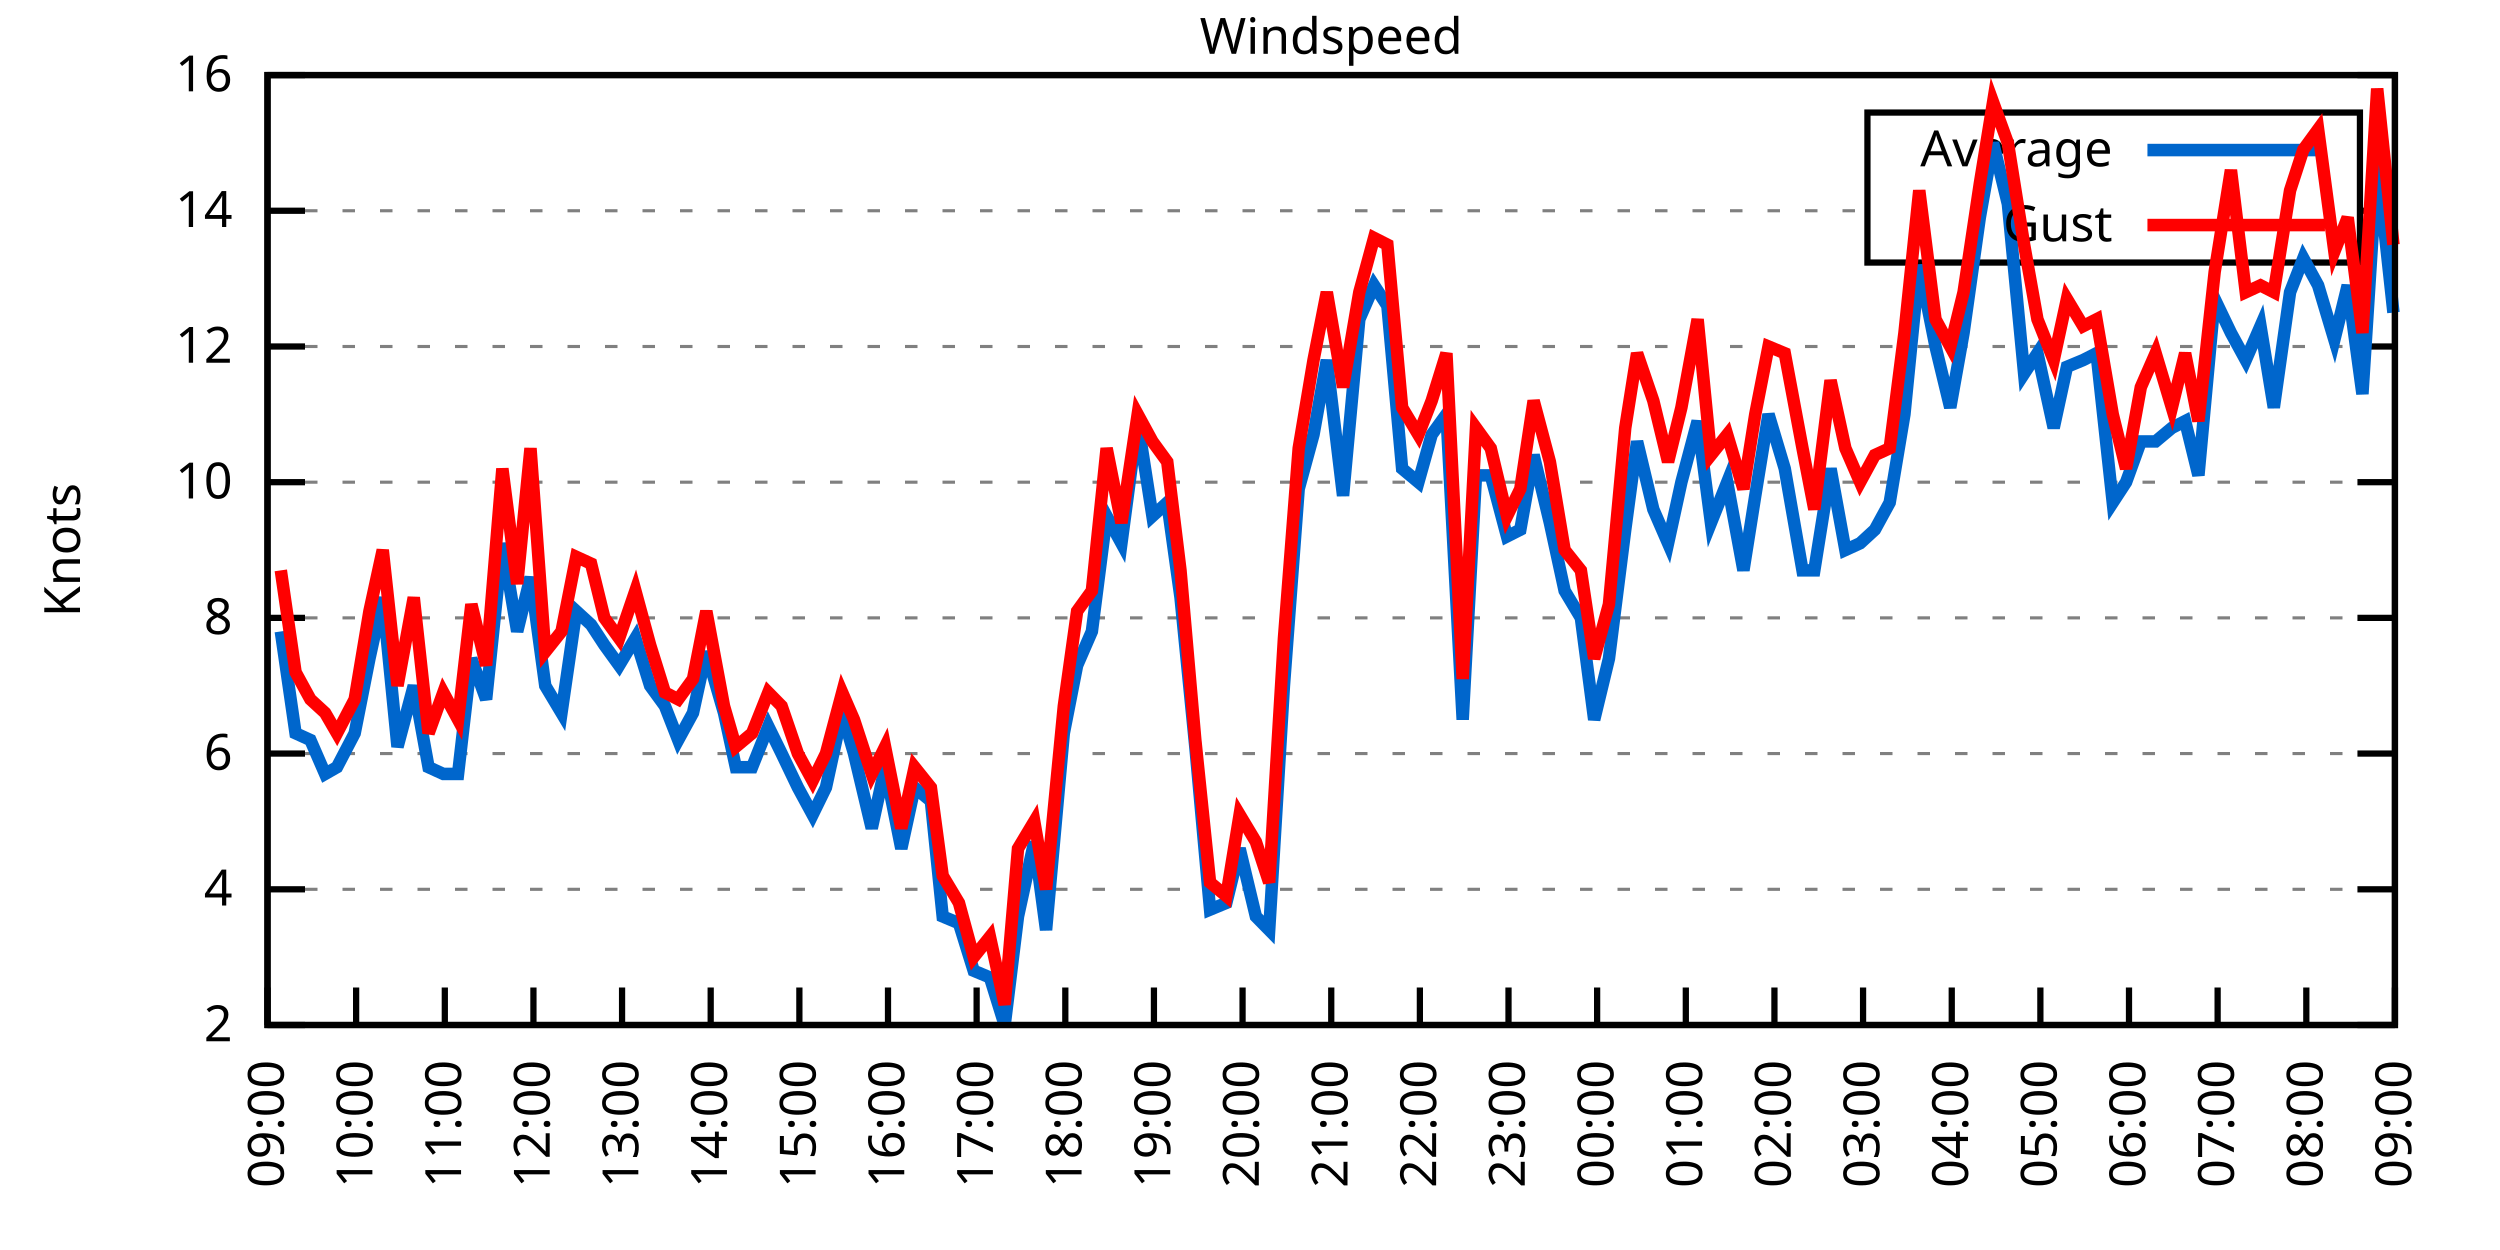
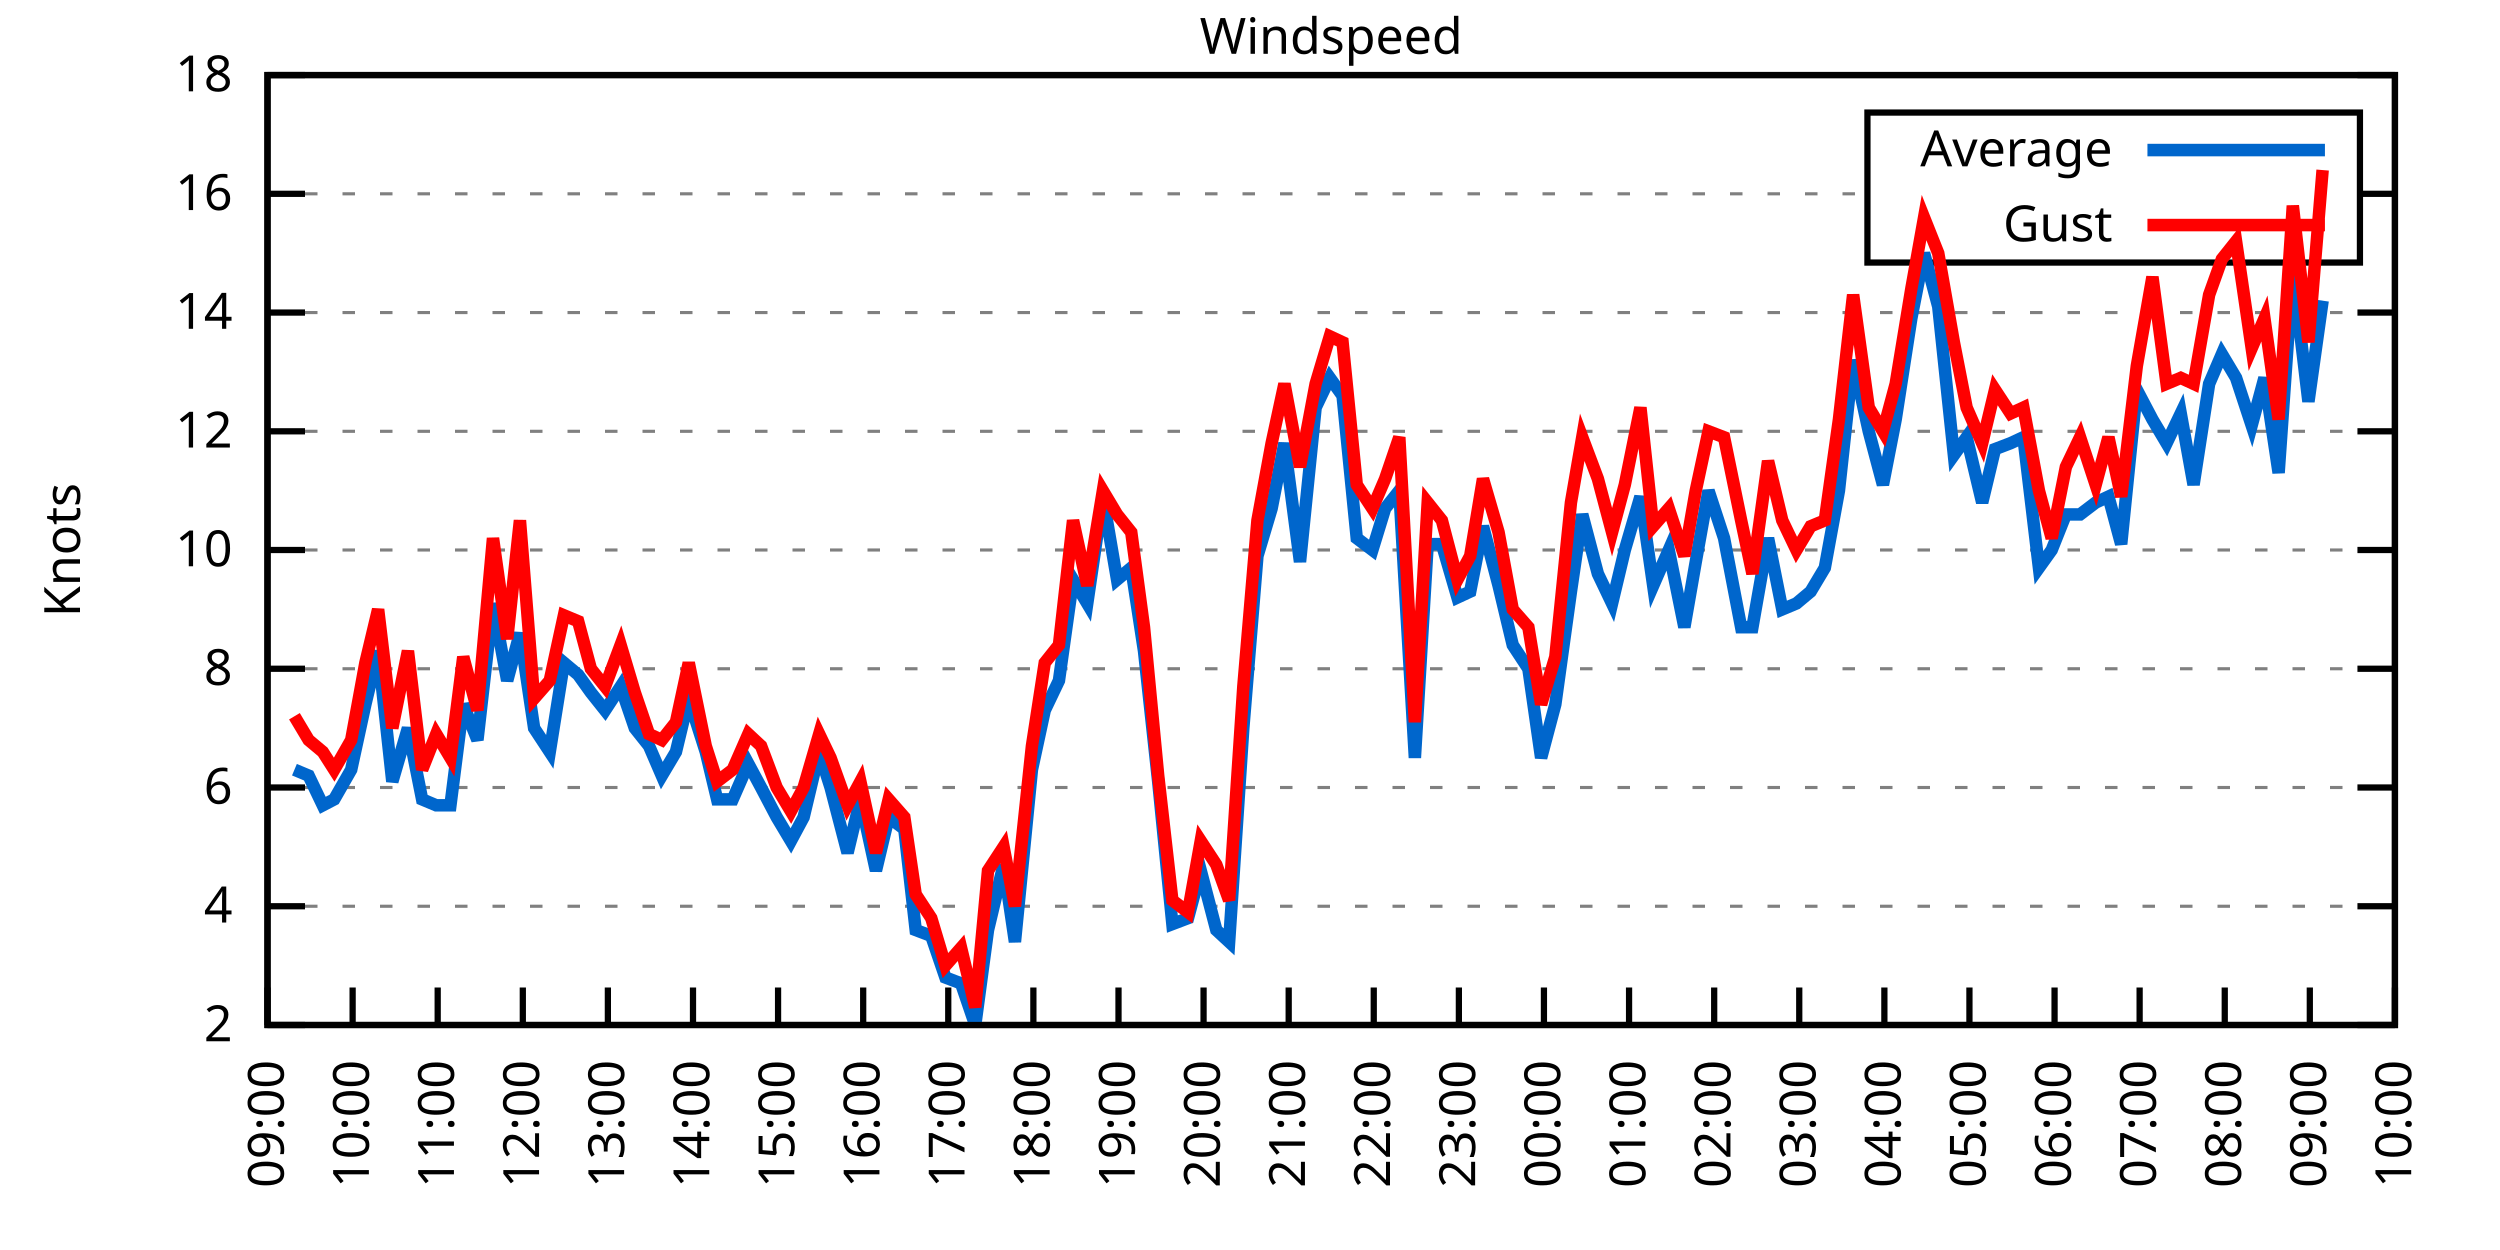
<svg xmlns="http://www.w3.org/2000/svg" xmlns:xlink="http://www.w3.org/1999/xlink" width="400" height="200" viewBox="0 0 400 200">
  <g id="gnuplot_canvas">
    <rect x="0" y="0" width="400" height="200" fill="none" />
    <defs>
      <circle id="gpDot" r="0.5" stroke-width="0.5" stroke="currentColor" />
      <path id="gpPt0" stroke-width="0.333" stroke="currentColor" d="M-1,0 h2 M0,-1 v2" />
      <path id="gpPt1" stroke-width="0.333" stroke="currentColor" d="M-1,-1 L1,1 M1,-1 L-1,1" />
      <path id="gpPt2" stroke-width="0.333" stroke="currentColor" d="M-1,0 L1,0 M0,-1 L0,1 M-1,-1 L1,1 M-1,1 L1,-1" />
      <rect id="gpPt3" stroke-width="0.333" stroke="currentColor" x="-1" y="-1" width="2" height="2" />
      <rect id="gpPt4" stroke-width="0.333" stroke="currentColor" fill="currentColor" x="-1" y="-1" width="2" height="2" />
      <circle id="gpPt5" stroke-width="0.333" stroke="currentColor" cx="0" cy="0" r="1" />
      <use xlink:href="#gpPt5" id="gpPt6" fill="currentColor" stroke="none" />
      <path id="gpPt7" stroke-width="0.333" stroke="currentColor" d="M0,-1.33 L-1.33,0.67 L1.33,0.67 z" />
      <use xlink:href="#gpPt7" id="gpPt8" fill="currentColor" stroke="none" />
      <use xlink:href="#gpPt7" id="gpPt9" stroke="currentColor" transform="rotate(180)" />
      <use xlink:href="#gpPt9" id="gpPt10" fill="currentColor" stroke="none" />
      <use xlink:href="#gpPt3" id="gpPt11" stroke="currentColor" transform="rotate(45)" />
      <use xlink:href="#gpPt11" id="gpPt12" fill="currentColor" stroke="none" />
      <path id="gpPt13" stroke-width="0.333" stroke="currentColor" d="M0,1.330 L1.265,0.411 L0.782,-1.067 L-0.782,-1.076 L-1.265,0.411 z" />
      <use xlink:href="#gpPt13" id="gpPt14" fill="currentColor" stroke="none" />
      <filter id="textbox" filterUnits="objectBoundingBox" x="0" y="0" height="1" width="1">
        <feFlood flood-color="white" flood-opacity="1" result="bgnd" />
        <feComposite in="SourceGraphic" in2="bgnd" operator="atop" />
      </filter>
      <filter id="greybox" filterUnits="objectBoundingBox" x="0" y="0" height="1" width="1">
        <feFlood flood-color="lightgrey" flood-opacity="1" result="grey" />
        <feComposite in="SourceGraphic" in2="grey" operator="atop" />
      </filter>
    </defs>
    <g fill="none" color="white" stroke="currentColor" stroke-width="1.00" stroke-linecap="butt" stroke-linejoin="miter">
</g>
    <g fill="none" color="black" stroke="currentColor" stroke-width="1.00" stroke-linecap="butt" stroke-linejoin="miter">
      <g stroke="none" shape-rendering="crispEdges">
        <polygon fill="rgb(255, 255, 255)" points="42.80,164.00 383.18,164.00 383.18,12.02 42.80,12.02 " />
      </g>
    </g>
    <g fill="none" color="black" stroke="currentColor" stroke-width="1.00" stroke-linecap="butt" stroke-linejoin="miter">
</g>
    <g fill="none" color="black" stroke="black" stroke-width="0.50" stroke-linecap="butt" stroke-linejoin="miter">
</g>
    <g fill="none" color="gray" stroke="currentColor" stroke-width="0.50" stroke-linecap="butt" stroke-linejoin="miter">
      <path stroke="gray" stroke-dasharray="2,4" class="gridline" d="M42.80,164.00 L383.19,164.00  " />
    </g>
    <g fill="none" color="gray" stroke="gray" stroke-width="1.00" stroke-linecap="butt" stroke-linejoin="miter">
</g>
    <g fill="none" color="black" stroke="currentColor" stroke-width="1.00" stroke-linecap="butt" stroke-linejoin="miter">
      <path stroke="black" d="M42.80,164.00 L48.80,164.00 M383.19,164.00 L377.19,164.00  " />
      <g transform="translate(37.20,166.60)" stroke="none" fill="black" font-family="Sans" font-size="8.00" text-anchor="end">
        <text>
          <tspan font-family="Sans"> 2</tspan>
        </text>
      </g>
    </g>
    <g fill="none" color="black" stroke="currentColor" stroke-width="1.00" stroke-linecap="butt" stroke-linejoin="miter">
</g>
    <g fill="none" color="black" stroke="black" stroke-width="0.50" stroke-linecap="butt" stroke-linejoin="miter">
</g>
    <g fill="none" color="gray" stroke="currentColor" stroke-width="0.50" stroke-linecap="butt" stroke-linejoin="miter">
-       <path stroke="gray" stroke-dasharray="2,4" class="gridline" d="M42.80,142.29 L383.19,142.29  " />
-     </g>
-     <g fill="none" color="gray" stroke="gray" stroke-width="1.00" stroke-linecap="butt" stroke-linejoin="miter">
- </g>
-     <g fill="none" color="black" stroke="currentColor" stroke-width="1.00" stroke-linecap="butt" stroke-linejoin="miter">
-       <path stroke="black" d="M42.80,142.29 L48.80,142.29 M383.19,142.29 L377.19,142.29  " />
-       <g transform="translate(37.20,144.89)" stroke="none" fill="black" font-family="Sans" font-size="8.00" text-anchor="end">
+       <path stroke="gray" stroke-dasharray="2,4" class="gridline" d="M42.80,145.00 L383.19,145.00  " />
+     </g>
+     <g fill="none" color="gray" stroke="gray" stroke-width="1.00" stroke-linecap="butt" stroke-linejoin="miter">
+ </g>
+     <g fill="none" color="black" stroke="currentColor" stroke-width="1.00" stroke-linecap="butt" stroke-linejoin="miter">
+       <path stroke="black" d="M42.80,145.00 L48.80,145.00 M383.19,145.00 L377.19,145.00  " />
+       <g transform="translate(37.20,147.60)" stroke="none" fill="black" font-family="Sans" font-size="8.00" text-anchor="end">
        <text>
          <tspan font-family="Sans"> 4</tspan>
        </text>
      </g>
    </g>
    <g fill="none" color="black" stroke="currentColor" stroke-width="1.00" stroke-linecap="butt" stroke-linejoin="miter">
</g>
    <g fill="none" color="black" stroke="black" stroke-width="0.50" stroke-linecap="butt" stroke-linejoin="miter">
</g>
    <g fill="none" color="gray" stroke="currentColor" stroke-width="0.50" stroke-linecap="butt" stroke-linejoin="miter">
-       <path stroke="gray" stroke-dasharray="2,4" class="gridline" d="M42.80,120.57 L383.19,120.57  " />
-     </g>
-     <g fill="none" color="gray" stroke="gray" stroke-width="1.00" stroke-linecap="butt" stroke-linejoin="miter">
- </g>
-     <g fill="none" color="black" stroke="currentColor" stroke-width="1.00" stroke-linecap="butt" stroke-linejoin="miter">
-       <path stroke="black" d="M42.80,120.57 L48.80,120.57 M383.19,120.57 L377.19,120.57  " />
-       <g transform="translate(37.20,123.17)" stroke="none" fill="black" font-family="Sans" font-size="8.00" text-anchor="end">
+       <path stroke="gray" stroke-dasharray="2,4" class="gridline" d="M42.80,126.00 L383.19,126.00  " />
+     </g>
+     <g fill="none" color="gray" stroke="gray" stroke-width="1.00" stroke-linecap="butt" stroke-linejoin="miter">
+ </g>
+     <g fill="none" color="black" stroke="currentColor" stroke-width="1.00" stroke-linecap="butt" stroke-linejoin="miter">
+       <path stroke="black" d="M42.80,126.00 L48.80,126.00 M383.19,126.00 L377.19,126.00  " />
+       <g transform="translate(37.20,128.60)" stroke="none" fill="black" font-family="Sans" font-size="8.00" text-anchor="end">
        <text>
          <tspan font-family="Sans"> 6</tspan>
        </text>
      </g>
    </g>
    <g fill="none" color="black" stroke="currentColor" stroke-width="1.00" stroke-linecap="butt" stroke-linejoin="miter">
</g>
    <g fill="none" color="black" stroke="black" stroke-width="0.50" stroke-linecap="butt" stroke-linejoin="miter">
</g>
    <g fill="none" color="gray" stroke="currentColor" stroke-width="0.50" stroke-linecap="butt" stroke-linejoin="miter">
-       <path stroke="gray" stroke-dasharray="2,4" class="gridline" d="M42.80,98.86 L383.19,98.86  " />
-     </g>
-     <g fill="none" color="gray" stroke="gray" stroke-width="1.00" stroke-linecap="butt" stroke-linejoin="miter">
- </g>
-     <g fill="none" color="black" stroke="currentColor" stroke-width="1.00" stroke-linecap="butt" stroke-linejoin="miter">
-       <path stroke="black" d="M42.80,98.86 L48.80,98.86 M383.19,98.86 L377.19,98.86  " />
-       <g transform="translate(37.20,101.46)" stroke="none" fill="black" font-family="Sans" font-size="8.00" text-anchor="end">
+       <path stroke="gray" stroke-dasharray="2,4" class="gridline" d="M42.80,107.00 L383.19,107.00  " />
+     </g>
+     <g fill="none" color="gray" stroke="gray" stroke-width="1.00" stroke-linecap="butt" stroke-linejoin="miter">
+ </g>
+     <g fill="none" color="black" stroke="currentColor" stroke-width="1.00" stroke-linecap="butt" stroke-linejoin="miter">
+       <path stroke="black" d="M42.80,107.00 L48.80,107.00 M383.19,107.00 L377.19,107.00  " />
+       <g transform="translate(37.20,109.60)" stroke="none" fill="black" font-family="Sans" font-size="8.00" text-anchor="end">
        <text>
          <tspan font-family="Sans"> 8</tspan>
        </text>
      </g>
    </g>
    <g fill="none" color="black" stroke="currentColor" stroke-width="1.00" stroke-linecap="butt" stroke-linejoin="miter">
</g>
    <g fill="none" color="black" stroke="black" stroke-width="0.50" stroke-linecap="butt" stroke-linejoin="miter">
</g>
    <g fill="none" color="gray" stroke="currentColor" stroke-width="0.50" stroke-linecap="butt" stroke-linejoin="miter">
-       <path stroke="gray" stroke-dasharray="2,4" class="gridline" d="M42.80,77.15 L383.19,77.15  " />
-     </g>
-     <g fill="none" color="gray" stroke="gray" stroke-width="1.00" stroke-linecap="butt" stroke-linejoin="miter">
- </g>
-     <g fill="none" color="black" stroke="currentColor" stroke-width="1.00" stroke-linecap="butt" stroke-linejoin="miter">
-       <path stroke="black" d="M42.80,77.15 L48.80,77.15 M383.19,77.15 L377.19,77.15  " />
-       <g transform="translate(37.20,79.75)" stroke="none" fill="black" font-family="Sans" font-size="8.00" text-anchor="end">
+       <path stroke="gray" stroke-dasharray="2,4" class="gridline" d="M42.80,88.00 L383.19,88.00  " />
+     </g>
+     <g fill="none" color="gray" stroke="gray" stroke-width="1.00" stroke-linecap="butt" stroke-linejoin="miter">
+ </g>
+     <g fill="none" color="black" stroke="currentColor" stroke-width="1.00" stroke-linecap="butt" stroke-linejoin="miter">
+       <path stroke="black" d="M42.80,88.00 L48.80,88.00 M383.19,88.00 L377.19,88.00  " />
+       <g transform="translate(37.20,90.60)" stroke="none" fill="black" font-family="Sans" font-size="8.00" text-anchor="end">
        <text>
          <tspan font-family="Sans"> 10</tspan>
        </text>
      </g>
    </g>
    <g fill="none" color="black" stroke="currentColor" stroke-width="1.00" stroke-linecap="butt" stroke-linejoin="miter">
</g>
    <g fill="none" color="black" stroke="black" stroke-width="0.50" stroke-linecap="butt" stroke-linejoin="miter">
</g>
    <g fill="none" color="gray" stroke="currentColor" stroke-width="0.50" stroke-linecap="butt" stroke-linejoin="miter">
-       <path stroke="gray" stroke-dasharray="2,4" class="gridline" d="M42.80,55.44 L383.19,55.44  " />
-     </g>
-     <g fill="none" color="gray" stroke="gray" stroke-width="1.00" stroke-linecap="butt" stroke-linejoin="miter">
- </g>
-     <g fill="none" color="black" stroke="currentColor" stroke-width="1.00" stroke-linecap="butt" stroke-linejoin="miter">
-       <path stroke="black" d="M42.80,55.44 L48.80,55.44 M383.19,55.44 L377.19,55.44  " />
-       <g transform="translate(37.20,58.04)" stroke="none" fill="black" font-family="Sans" font-size="8.00" text-anchor="end">
+       <path stroke="gray" stroke-dasharray="2,4" class="gridline" d="M42.80,69.01 L383.19,69.01  " />
+     </g>
+     <g fill="none" color="gray" stroke="gray" stroke-width="1.00" stroke-linecap="butt" stroke-linejoin="miter">
+ </g>
+     <g fill="none" color="black" stroke="currentColor" stroke-width="1.00" stroke-linecap="butt" stroke-linejoin="miter">
+       <path stroke="black" d="M42.80,69.01 L48.80,69.01 M383.19,69.01 L377.19,69.01  " />
+       <g transform="translate(37.20,71.61)" stroke="none" fill="black" font-family="Sans" font-size="8.00" text-anchor="end">
        <text>
          <tspan font-family="Sans"> 12</tspan>
        </text>
      </g>
    </g>
    <g fill="none" color="black" stroke="currentColor" stroke-width="1.00" stroke-linecap="butt" stroke-linejoin="miter">
</g>
    <g fill="none" color="black" stroke="black" stroke-width="0.50" stroke-linecap="butt" stroke-linejoin="miter">
</g>
    <g fill="none" color="gray" stroke="currentColor" stroke-width="0.50" stroke-linecap="butt" stroke-linejoin="miter">
-       <path stroke="gray" stroke-dasharray="2,4" class="gridline" d="M42.80,33.72 L298.79,33.72 M377.59,33.72 L383.19,33.72  " />
-     </g>
-     <g fill="none" color="gray" stroke="gray" stroke-width="1.00" stroke-linecap="butt" stroke-linejoin="miter">
- </g>
-     <g fill="none" color="black" stroke="currentColor" stroke-width="1.00" stroke-linecap="butt" stroke-linejoin="miter">
-       <path stroke="black" d="M42.80,33.72 L48.80,33.72 M383.19,33.72 L377.19,33.72  " />
-       <g transform="translate(37.20,36.32)" stroke="none" fill="black" font-family="Sans" font-size="8.00" text-anchor="end">
+       <path stroke="gray" stroke-dasharray="2,4" class="gridline" d="M42.80,50.01 L383.19,50.01  " />
+     </g>
+     <g fill="none" color="gray" stroke="gray" stroke-width="1.00" stroke-linecap="butt" stroke-linejoin="miter">
+ </g>
+     <g fill="none" color="black" stroke="currentColor" stroke-width="1.00" stroke-linecap="butt" stroke-linejoin="miter">
+       <path stroke="black" d="M42.80,50.01 L48.80,50.01 M383.19,50.01 L377.19,50.01  " />
+       <g transform="translate(37.20,52.61)" stroke="none" fill="black" font-family="Sans" font-size="8.00" text-anchor="end">
        <text>
          <tspan font-family="Sans"> 14</tspan>
+         </text>
+       </g>
+     </g>
+     <g fill="none" color="black" stroke="currentColor" stroke-width="1.00" stroke-linecap="butt" stroke-linejoin="miter">
+ </g>
+     <g fill="none" color="black" stroke="black" stroke-width="0.50" stroke-linecap="butt" stroke-linejoin="miter">
+ </g>
+     <g fill="none" color="gray" stroke="currentColor" stroke-width="0.50" stroke-linecap="butt" stroke-linejoin="miter">
+       <path stroke="gray" stroke-dasharray="2,4" class="gridline" d="M42.80,31.01 L298.79,31.01 M377.59,31.01 L383.19,31.01  " />
+     </g>
+     <g fill="none" color="gray" stroke="gray" stroke-width="1.00" stroke-linecap="butt" stroke-linejoin="miter">
+ </g>
+     <g fill="none" color="black" stroke="currentColor" stroke-width="1.00" stroke-linecap="butt" stroke-linejoin="miter">
+       <path stroke="black" d="M42.80,31.01 L48.80,31.01 M383.19,31.01 L377.19,31.01  " />
+       <g transform="translate(37.20,33.61)" stroke="none" fill="black" font-family="Sans" font-size="8.00" text-anchor="end">
+         <text>
+           <tspan font-family="Sans"> 16</tspan>
        </text>
      </g>
    </g>
    <g fill="none" color="black" stroke="currentColor" stroke-width="1.00" stroke-linecap="butt" stroke-linejoin="miter">
</g>
    <g fill="none" color="black" stroke="black" stroke-width="0.50" stroke-linecap="butt" stroke-linejoin="miter">
</g>
    <g fill="none" color="gray" stroke="currentColor" stroke-width="0.50" stroke-linecap="butt" stroke-linejoin="miter">
      <path stroke="gray" stroke-dasharray="2,4" class="gridline" d="M42.80,12.01 L383.19,12.01  " />
    </g>
    <g fill="none" color="gray" stroke="gray" stroke-width="1.00" stroke-linecap="butt" stroke-linejoin="miter">
</g>
    <g fill="none" color="black" stroke="currentColor" stroke-width="1.00" stroke-linecap="butt" stroke-linejoin="miter">
      <path stroke="black" d="M42.80,12.01 L48.80,12.01 M383.19,12.01 L377.19,12.01  " />
      <g transform="translate(37.20,14.61)" stroke="none" fill="black" font-family="Sans" font-size="8.00" text-anchor="end">
        <text>
-           <tspan font-family="Sans"> 16</tspan>
+           <tspan font-family="Sans"> 18</tspan>
        </text>
      </g>
    </g>
    <g fill="none" color="black" stroke="currentColor" stroke-width="1.00" stroke-linecap="butt" stroke-linejoin="miter">
      <path stroke="black" d="M42.80,164.00 L42.80,158.00  " />
      <g transform="translate(45.40,169.60) rotate(270.00)" stroke="none" fill="black" font-family="Sans" font-size="8.00" text-anchor="end">
        <text>
          <tspan font-family="Sans">09:00</tspan>
        </text>
      </g>
    </g>
    <g fill="none" color="black" stroke="currentColor" stroke-width="1.00" stroke-linecap="butt" stroke-linejoin="miter">
-       <path stroke="black" d="M56.98,164.00 L56.98,158.00  " />
-       <g transform="translate(59.58,169.60) rotate(270.00)" stroke="none" fill="black" font-family="Sans" font-size="8.00" text-anchor="end">
+       <path stroke="black" d="M56.42,164.00 L56.42,158.00  " />
+       <g transform="translate(59.02,169.60) rotate(270.00)" stroke="none" fill="black" font-family="Sans" font-size="8.00" text-anchor="end">
        <text>
          <tspan font-family="Sans">10:00</tspan>
        </text>
      </g>
    </g>
    <g fill="none" color="black" stroke="currentColor" stroke-width="1.00" stroke-linecap="butt" stroke-linejoin="miter">
-       <path stroke="black" d="M71.17,164.00 L71.17,158.00  " />
-       <g transform="translate(73.77,169.60) rotate(270.00)" stroke="none" fill="black" font-family="Sans" font-size="8.00" text-anchor="end">
+       <path stroke="black" d="M70.03,164.00 L70.03,158.00  " />
+       <g transform="translate(72.63,169.60) rotate(270.00)" stroke="none" fill="black" font-family="Sans" font-size="8.00" text-anchor="end">
        <text>
          <tspan font-family="Sans">11:00</tspan>
        </text>
      </g>
    </g>
    <g fill="none" color="black" stroke="currentColor" stroke-width="1.00" stroke-linecap="butt" stroke-linejoin="miter">
-       <path stroke="black" d="M85.35,164.00 L85.35,158.00  " />
-       <g transform="translate(87.95,169.60) rotate(270.00)" stroke="none" fill="black" font-family="Sans" font-size="8.00" text-anchor="end">
+       <path stroke="black" d="M83.65,164.00 L83.65,158.00  " />
+       <g transform="translate(86.25,169.60) rotate(270.00)" stroke="none" fill="black" font-family="Sans" font-size="8.00" text-anchor="end">
        <text>
          <tspan font-family="Sans">12:00</tspan>
        </text>
      </g>
    </g>
    <g fill="none" color="black" stroke="currentColor" stroke-width="1.00" stroke-linecap="butt" stroke-linejoin="miter">
-       <path stroke="black" d="M99.53,164.00 L99.53,158.00  " />
-       <g transform="translate(102.13,169.60) rotate(270.00)" stroke="none" fill="black" font-family="Sans" font-size="8.00" text-anchor="end">
+       <path stroke="black" d="M97.26,164.00 L97.26,158.00  " />
+       <g transform="translate(99.86,169.60) rotate(270.00)" stroke="none" fill="black" font-family="Sans" font-size="8.00" text-anchor="end">
        <text>
          <tspan font-family="Sans">13:00</tspan>
        </text>
      </g>
    </g>
    <g fill="none" color="black" stroke="currentColor" stroke-width="1.00" stroke-linecap="butt" stroke-linejoin="miter">
-       <path stroke="black" d="M113.71,164.00 L113.71,158.00  " />
-       <g transform="translate(116.31,169.60) rotate(270.00)" stroke="none" fill="black" font-family="Sans" font-size="8.00" text-anchor="end">
+       <path stroke="black" d="M110.88,164.00 L110.88,158.00  " />
+       <g transform="translate(113.48,169.60) rotate(270.00)" stroke="none" fill="black" font-family="Sans" font-size="8.00" text-anchor="end">
        <text>
          <tspan font-family="Sans">14:00</tspan>
        </text>
      </g>
    </g>
    <g fill="none" color="black" stroke="currentColor" stroke-width="1.00" stroke-linecap="butt" stroke-linejoin="miter">
-       <path stroke="black" d="M127.90,164.00 L127.90,158.00  " />
-       <g transform="translate(130.50,169.60) rotate(270.00)" stroke="none" fill="black" font-family="Sans" font-size="8.00" text-anchor="end">
+       <path stroke="black" d="M124.49,164.00 L124.49,158.00  " />
+       <g transform="translate(127.09,169.60) rotate(270.00)" stroke="none" fill="black" font-family="Sans" font-size="8.00" text-anchor="end">
        <text>
          <tspan font-family="Sans">15:00</tspan>
        </text>
      </g>
    </g>
    <g fill="none" color="black" stroke="currentColor" stroke-width="1.00" stroke-linecap="butt" stroke-linejoin="miter">
-       <path stroke="black" d="M142.08,164.00 L142.08,158.00  " />
-       <g transform="translate(144.68,169.60) rotate(270.00)" stroke="none" fill="black" font-family="Sans" font-size="8.00" text-anchor="end">
+       <path stroke="black" d="M138.11,164.00 L138.11,158.00  " />
+       <g transform="translate(140.71,169.60) rotate(270.00)" stroke="none" fill="black" font-family="Sans" font-size="8.00" text-anchor="end">
        <text>
          <tspan font-family="Sans">16:00</tspan>
        </text>
      </g>
    </g>
    <g fill="none" color="black" stroke="currentColor" stroke-width="1.00" stroke-linecap="butt" stroke-linejoin="miter">
-       <path stroke="black" d="M156.26,164.00 L156.26,158.00  " />
-       <g transform="translate(158.86,169.60) rotate(270.00)" stroke="none" fill="black" font-family="Sans" font-size="8.00" text-anchor="end">
+       <path stroke="black" d="M151.72,164.00 L151.72,158.00  " />
+       <g transform="translate(154.32,169.60) rotate(270.00)" stroke="none" fill="black" font-family="Sans" font-size="8.00" text-anchor="end">
        <text>
          <tspan font-family="Sans">17:00</tspan>
        </text>
      </g>
    </g>
    <g fill="none" color="black" stroke="currentColor" stroke-width="1.00" stroke-linecap="butt" stroke-linejoin="miter">
-       <path stroke="black" d="M170.45,164.00 L170.45,158.00  " />
-       <g transform="translate(173.05,169.60) rotate(270.00)" stroke="none" fill="black" font-family="Sans" font-size="8.00" text-anchor="end">
+       <path stroke="black" d="M165.34,164.00 L165.34,158.00  " />
+       <g transform="translate(167.94,169.60) rotate(270.00)" stroke="none" fill="black" font-family="Sans" font-size="8.00" text-anchor="end">
        <text>
          <tspan font-family="Sans">18:00</tspan>
        </text>
      </g>
    </g>
    <g fill="none" color="black" stroke="currentColor" stroke-width="1.00" stroke-linecap="butt" stroke-linejoin="miter">
-       <path stroke="black" d="M184.63,164.00 L184.63,158.00  " />
-       <g transform="translate(187.23,169.60) rotate(270.00)" stroke="none" fill="black" font-family="Sans" font-size="8.00" text-anchor="end">
+       <path stroke="black" d="M178.96,164.00 L178.96,158.00  " />
+       <g transform="translate(181.56,169.60) rotate(270.00)" stroke="none" fill="black" font-family="Sans" font-size="8.00" text-anchor="end">
        <text>
          <tspan font-family="Sans">19:00</tspan>
        </text>
      </g>
    </g>
    <g fill="none" color="black" stroke="currentColor" stroke-width="1.00" stroke-linecap="butt" stroke-linejoin="miter">
-       <path stroke="black" d="M198.81,164.00 L198.81,158.00  " />
-       <g transform="translate(201.41,169.60) rotate(270.00)" stroke="none" fill="black" font-family="Sans" font-size="8.00" text-anchor="end">
+       <path stroke="black" d="M192.57,164.00 L192.57,158.00  " />
+       <g transform="translate(195.17,169.60) rotate(270.00)" stroke="none" fill="black" font-family="Sans" font-size="8.00" text-anchor="end">
        <text>
          <tspan font-family="Sans">20:00</tspan>
        </text>
      </g>
    </g>
    <g fill="none" color="black" stroke="currentColor" stroke-width="1.00" stroke-linecap="butt" stroke-linejoin="miter">
-       <path stroke="black" d="M213.00,164.00 L213.00,158.00  " />
-       <g transform="translate(215.60,169.60) rotate(270.00)" stroke="none" fill="black" font-family="Sans" font-size="8.00" text-anchor="end">
+       <path stroke="black" d="M206.19,164.00 L206.19,158.00  " />
+       <g transform="translate(208.79,169.60) rotate(270.00)" stroke="none" fill="black" font-family="Sans" font-size="8.00" text-anchor="end">
        <text>
          <tspan font-family="Sans">21:00</tspan>
        </text>
      </g>
    </g>
    <g fill="none" color="black" stroke="currentColor" stroke-width="1.00" stroke-linecap="butt" stroke-linejoin="miter">
-       <path stroke="black" d="M227.18,164.00 L227.18,158.00  " />
-       <g transform="translate(229.78,169.60) rotate(270.00)" stroke="none" fill="black" font-family="Sans" font-size="8.00" text-anchor="end">
+       <path stroke="black" d="M219.80,164.00 L219.80,158.00  " />
+       <g transform="translate(222.40,169.60) rotate(270.00)" stroke="none" fill="black" font-family="Sans" font-size="8.00" text-anchor="end">
        <text>
          <tspan font-family="Sans">22:00</tspan>
        </text>
      </g>
    </g>
    <g fill="none" color="black" stroke="currentColor" stroke-width="1.00" stroke-linecap="butt" stroke-linejoin="miter">
-       <path stroke="black" d="M241.36,164.00 L241.36,158.00  " />
-       <g transform="translate(243.96,169.60) rotate(270.00)" stroke="none" fill="black" font-family="Sans" font-size="8.00" text-anchor="end">
+       <path stroke="black" d="M233.42,164.00 L233.42,158.00  " />
+       <g transform="translate(236.02,169.60) rotate(270.00)" stroke="none" fill="black" font-family="Sans" font-size="8.00" text-anchor="end">
        <text>
          <tspan font-family="Sans">23:00</tspan>
        </text>
      </g>
    </g>
    <g fill="none" color="black" stroke="currentColor" stroke-width="1.00" stroke-linecap="butt" stroke-linejoin="miter">
-       <path stroke="black" d="M255.54,164.00 L255.54,158.00  " />
-       <g transform="translate(258.14,169.60) rotate(270.00)" stroke="none" fill="black" font-family="Sans" font-size="8.00" text-anchor="end">
+       <path stroke="black" d="M247.03,164.00 L247.03,158.00  " />
+       <g transform="translate(249.63,169.60) rotate(270.00)" stroke="none" fill="black" font-family="Sans" font-size="8.00" text-anchor="end">
        <text>
          <tspan font-family="Sans">00:00</tspan>
        </text>
      </g>
    </g>
    <g fill="none" color="black" stroke="currentColor" stroke-width="1.00" stroke-linecap="butt" stroke-linejoin="miter">
-       <path stroke="black" d="M269.73,164.00 L269.73,158.00  " />
-       <g transform="translate(272.33,169.60) rotate(270.00)" stroke="none" fill="black" font-family="Sans" font-size="8.00" text-anchor="end">
+       <path stroke="black" d="M260.65,164.00 L260.65,158.00  " />
+       <g transform="translate(263.25,169.60) rotate(270.00)" stroke="none" fill="black" font-family="Sans" font-size="8.00" text-anchor="end">
        <text>
          <tspan font-family="Sans">01:00</tspan>
        </text>
      </g>
    </g>
    <g fill="none" color="black" stroke="currentColor" stroke-width="1.00" stroke-linecap="butt" stroke-linejoin="miter">
-       <path stroke="black" d="M283.91,164.00 L283.91,158.00  " />
-       <g transform="translate(286.51,169.60) rotate(270.00)" stroke="none" fill="black" font-family="Sans" font-size="8.00" text-anchor="end">
+       <path stroke="black" d="M274.27,164.00 L274.27,158.00  " />
+       <g transform="translate(276.87,169.60) rotate(270.00)" stroke="none" fill="black" font-family="Sans" font-size="8.00" text-anchor="end">
        <text>
          <tspan font-family="Sans">02:00</tspan>
        </text>
      </g>
    </g>
    <g fill="none" color="black" stroke="currentColor" stroke-width="1.00" stroke-linecap="butt" stroke-linejoin="miter">
-       <path stroke="black" d="M298.09,164.00 L298.09,158.00  " />
-       <g transform="translate(300.69,169.60) rotate(270.00)" stroke="none" fill="black" font-family="Sans" font-size="8.00" text-anchor="end">
+       <path stroke="black" d="M287.88,164.00 L287.88,158.00  " />
+       <g transform="translate(290.48,169.60) rotate(270.00)" stroke="none" fill="black" font-family="Sans" font-size="8.00" text-anchor="end">
        <text>
          <tspan font-family="Sans">03:00</tspan>
        </text>
      </g>
    </g>
    <g fill="none" color="black" stroke="currentColor" stroke-width="1.00" stroke-linecap="butt" stroke-linejoin="miter">
-       <path stroke="black" d="M312.28,164.00 L312.28,158.00  " />
-       <g transform="translate(314.88,169.60) rotate(270.00)" stroke="none" fill="black" font-family="Sans" font-size="8.00" text-anchor="end">
+       <path stroke="black" d="M301.50,164.00 L301.50,158.00  " />
+       <g transform="translate(304.10,169.60) rotate(270.00)" stroke="none" fill="black" font-family="Sans" font-size="8.00" text-anchor="end">
        <text>
          <tspan font-family="Sans">04:00</tspan>
        </text>
      </g>
    </g>
    <g fill="none" color="black" stroke="currentColor" stroke-width="1.00" stroke-linecap="butt" stroke-linejoin="miter">
-       <path stroke="black" d="M326.46,164.00 L326.46,158.00  " />
-       <g transform="translate(329.06,169.60) rotate(270.00)" stroke="none" fill="black" font-family="Sans" font-size="8.00" text-anchor="end">
+       <path stroke="black" d="M315.11,164.00 L315.11,158.00  " />
+       <g transform="translate(317.71,169.60) rotate(270.00)" stroke="none" fill="black" font-family="Sans" font-size="8.00" text-anchor="end">
        <text>
          <tspan font-family="Sans">05:00</tspan>
        </text>
      </g>
    </g>
    <g fill="none" color="black" stroke="currentColor" stroke-width="1.00" stroke-linecap="butt" stroke-linejoin="miter">
-       <path stroke="black" d="M340.64,164.00 L340.64,158.00  " />
-       <g transform="translate(343.24,169.60) rotate(270.00)" stroke="none" fill="black" font-family="Sans" font-size="8.00" text-anchor="end">
+       <path stroke="black" d="M328.73,164.00 L328.73,158.00  " />
+       <g transform="translate(331.33,169.60) rotate(270.00)" stroke="none" fill="black" font-family="Sans" font-size="8.00" text-anchor="end">
        <text>
          <tspan font-family="Sans">06:00</tspan>
        </text>
      </g>
    </g>
    <g fill="none" color="black" stroke="currentColor" stroke-width="1.00" stroke-linecap="butt" stroke-linejoin="miter">
-       <path stroke="black" d="M354.82,164.00 L354.82,158.00  " />
-       <g transform="translate(357.42,169.60) rotate(270.00)" stroke="none" fill="black" font-family="Sans" font-size="8.00" text-anchor="end">
+       <path stroke="black" d="M342.34,164.00 L342.34,158.00  " />
+       <g transform="translate(344.94,169.60) rotate(270.00)" stroke="none" fill="black" font-family="Sans" font-size="8.00" text-anchor="end">
        <text>
          <tspan font-family="Sans">07:00</tspan>
        </text>
      </g>
    </g>
    <g fill="none" color="black" stroke="currentColor" stroke-width="1.00" stroke-linecap="butt" stroke-linejoin="miter">
-       <path stroke="black" d="M369.01,164.00 L369.01,158.00  " />
-       <g transform="translate(371.61,169.60) rotate(270.00)" stroke="none" fill="black" font-family="Sans" font-size="8.00" text-anchor="end">
+       <path stroke="black" d="M355.96,164.00 L355.96,158.00  " />
+       <g transform="translate(358.56,169.60) rotate(270.00)" stroke="none" fill="black" font-family="Sans" font-size="8.00" text-anchor="end">
        <text>
          <tspan font-family="Sans">08:00</tspan>
+         </text>
+       </g>
+     </g>
+     <g fill="none" color="black" stroke="currentColor" stroke-width="1.00" stroke-linecap="butt" stroke-linejoin="miter">
+       <path stroke="black" d="M369.57,164.00 L369.57,158.00  " />
+       <g transform="translate(372.17,169.60) rotate(270.00)" stroke="none" fill="black" font-family="Sans" font-size="8.00" text-anchor="end">
+         <text>
+           <tspan font-family="Sans">09:00</tspan>
        </text>
      </g>
    </g>
    <g fill="none" color="black" stroke="currentColor" stroke-width="1.00" stroke-linecap="butt" stroke-linejoin="miter">
      <path stroke="black" d="M383.19,164.00 L383.19,158.00  " />
      <g transform="translate(385.79,169.60) rotate(270.00)" stroke="none" fill="black" font-family="Sans" font-size="8.00" text-anchor="end">
        <text>
-           <tspan font-family="Sans">09:00</tspan>
+           <tspan font-family="Sans">10:00</tspan>
        </text>
      </g>
    </g>
    <g fill="none" color="black" stroke="currentColor" stroke-width="1.00" stroke-linecap="butt" stroke-linejoin="miter">
</g>
    <g fill="none" color="black" stroke="currentColor" stroke-width="1.00" stroke-linecap="butt" stroke-linejoin="miter">
      <path stroke="black" d="M42.80,12.01 L42.80,164.00 L383.19,164.00 L383.19,12.01 L42.80,12.01 Z  " />
    </g>
    <g fill="none" color="black" stroke="currentColor" stroke-width="1.00" stroke-linecap="butt" stroke-linejoin="miter">
</g>
    <g fill="none" color="black" stroke="currentColor" stroke-width="1.00" stroke-linecap="butt" stroke-linejoin="miter">
      <path stroke="black" d="M298.79,42.01 L298.79,18.01 L377.59,18.01 L377.59,42.01 L298.79,42.01 Z  " />
    </g>
    <g id="Windspeed_plot_1">
      <g fill="none" color="white" stroke="black" stroke-width="2.00" stroke-linecap="butt" stroke-linejoin="miter">
</g>
      <g fill="none" color="black" stroke="currentColor" stroke-width="2.00" stroke-linecap="butt" stroke-linejoin="miter">
        <g transform="translate(337.99,26.61)" stroke="none" fill="black" font-family="Sans" font-size="8.00" text-anchor="end">
          <text>
            <tspan font-family="Sans">Average</tspan>
          </text>
        </g>
      </g>
      <g fill="none" color="black" stroke="currentColor" stroke-width="2.00" stroke-linecap="butt" stroke-linejoin="miter">
-         <path stroke="rgb(  0, 102, 204)" d="M343.59,24.01 L371.99,24.01 M44.93,101.03 L47.29,117.32 L49.66,118.40 L52.02,123.83 L53.91,122.75 L56.75,117.32   L59.11,105.38 L61.24,95.60 L63.60,119.49 L66.20,109.72 L68.57,122.75 L70.93,123.83 L73.29,123.83 L75.42,105.38   L77.78,111.89 L80.38,86.92 L82.75,101.03 L84.88,92.35 L87.24,109.72 L89.84,114.06 L92.20,97.78 L94.57,99.95   L96.70,103.20 L99.06,106.46 L101.66,102.12 L104.02,109.72 L106.39,112.97 L108.51,118.40 L110.88,114.06 L113.01,104.29   L115.84,114.06 L117.73,122.75 L120.33,122.75 L122.93,116.23 L125.06,120.57 L127.66,126.00 L130.02,130.35 L132.15,126.00   L134.75,114.06 L136.64,120.57 L139.48,132.52 L141.61,122.75 L144.21,135.77 L146.34,126.00 L148.94,128.17 L150.83,146.63   L153.43,147.72 L155.79,155.31 L158.39,156.40 L160.75,164.00 L162.88,146.63 L165.48,134.69 L167.37,148.80 L170.21,117.32   L172.34,106.46 L174.70,101.03 L177.06,82.58 L179.43,86.92 L182.03,67.38 L184.39,82.58 L186.76,80.41 L188.88,95.60   L191.25,119.49 L193.61,145.54 L196.21,144.46 L198.34,135.77 L200.94,146.63 L203.07,148.80 L205.43,109.72 L207.79,78.23   L210.16,69.55 L212.29,57.61 L214.89,79.32 L217.49,51.09 L219.85,45.66 L221.98,48.92 L224.34,74.98 L226.94,77.15   L229.07,69.55 L231.43,66.29 L234.03,115.15 L236.16,76.06 L238.52,76.06 L241.12,85.83 L243.25,84.75 L245.38,72.81   L247.98,83.66 L250.34,94.52 L252.94,98.86 L255.07,115.15 L257.43,105.38 L260.04,84.75 L261.93,70.63 L264.53,81.49   L266.89,86.92 L269.02,77.15 L271.62,67.38 L273.75,83.66 L276.35,77.15 L278.95,91.26 L280.84,79.32 L282.96,66.29   L285.56,74.98 L288.40,91.26 L290.29,91.26 L292.89,74.98 L295.26,88.00 L297.62,86.92 L299.98,84.75 L302.35,80.41   L304.71,66.29 L307.08,42.41 L309.68,55.44 L312.04,65.21 L314.17,53.26 L316.77,34.81 L318.89,22.87 L321.26,32.64   L323.86,59.78 L325.99,56.52 L328.59,68.46 L330.71,58.69 L333.31,57.61 L335.44,56.52 L338.04,80.41 L340.17,77.15   L342.53,70.63 L344.90,70.63 L347.50,68.46 L349.62,67.38 L351.75,76.06 L354.35,47.84 L356.95,53.26 L359.32,57.61   L361.68,52.18 L363.81,65.21 L366.41,46.75 L368.53,41.32 L370.90,45.66 L373.50,54.35 L375.63,45.66 L377.99,63.04   L380.35,26.12 L382.95,50.01  " />
+         <path stroke="rgb(  0, 102, 204)" d="M343.59,24.01 L371.99,24.01 M47.11,123.15 L49.38,124.10 L51.65,128.85 L53.47,127.90 L56.19,123.15 L58.46,112.70   L60.50,104.15 L62.77,125.05 L65.27,116.50 L67.54,127.90 L69.80,128.85 L72.07,128.85 L74.12,112.70 L76.39,118.40   L78.88,96.55 L81.15,108.90 L83.19,101.30 L85.46,116.50 L87.96,120.30 L90.23,106.05 L92.50,107.95 L94.54,110.80   L96.81,113.65 L99.30,109.85 L101.57,116.50 L103.84,119.35 L105.89,124.10 L108.15,120.30 L110.20,111.75 L112.92,120.30   L114.74,127.90 L117.23,127.90 L119.73,122.20 L121.77,126.00 L124.27,130.75 L126.54,134.55 L128.58,130.75 L131.07,120.30   L132.89,126.00 L135.61,136.45 L137.66,127.90 L140.15,139.30 L142.19,130.75 L144.69,132.65 L146.51,148.80 L149.00,149.75   L151.27,156.40 L153.77,157.35 L156.04,164.00 L158.08,148.80 L160.57,138.35 L162.39,150.70 L165.11,123.15 L167.16,113.65   L169.43,108.90 L171.69,92.75 L173.96,96.55 L176.46,79.46 L178.73,92.75 L181.00,90.85 L183.04,104.15 L185.31,125.05   L187.58,147.85 L190.08,146.90 L192.12,139.30 L194.61,148.80 L196.66,150.70 L198.93,116.50 L201.19,88.95 L203.46,81.36   L205.51,70.91 L208.00,89.90 L210.50,65.21 L212.77,60.46 L214.81,63.31 L217.08,86.11 L219.58,88.00 L221.62,81.36   L223.89,78.51 L226.38,121.25 L228.43,87.06 L230.70,87.06 L233.19,95.60 L235.23,94.65 L237.28,84.21 L239.77,93.70   L242.04,103.20 L244.54,107.00 L246.58,121.25 L248.85,112.70 L251.35,94.65 L253.16,82.31 L255.66,91.80 L257.93,96.55   L259.97,88.00 L262.47,79.46 L264.51,93.70 L267.00,88.00 L269.50,100.35 L271.32,89.90 L273.36,78.51 L275.85,86.11   L278.58,100.35 L280.39,100.35 L282.89,86.11 L285.16,97.50 L287.43,96.55 L289.70,94.65 L291.97,90.85 L294.23,78.51   L296.50,57.61 L299.00,69.01 L301.27,77.56 L303.31,67.11 L305.81,50.96 L307.85,40.51 L310.12,49.06 L312.62,72.81   L314.66,69.96 L317.15,80.41 L319.20,71.86 L321.69,70.91 L323.74,69.96 L326.23,90.85 L328.27,88.00 L330.54,82.31   L332.81,82.31 L335.31,80.41 L337.35,79.46 L339.39,87.06 L341.89,62.36 L344.39,67.11 L346.65,70.91 L348.92,66.16   L350.97,77.56 L353.46,61.41 L355.50,56.66 L357.77,60.46 L360.27,68.06 L362.31,60.46 L364.58,75.66 L366.85,43.36   L369.35,64.26 L371.62,48.11  " />
      </g>
    </g>
    <g id="Windspeed_plot_2">
      <g fill="none" color="black" stroke="currentColor" stroke-width="2.00" stroke-linecap="butt" stroke-linejoin="miter">
        <g transform="translate(337.99,38.61)" stroke="none" fill="black" font-family="Sans" font-size="8.00" text-anchor="end">
          <text>
            <tspan font-family="Sans">Gust</tspan>
          </text>
        </g>
      </g>
      <g fill="none" color="black" stroke="currentColor" stroke-width="2.00" stroke-linecap="butt" stroke-linejoin="miter">
-         <path stroke="rgb(255,   0,   0)" d="M343.59,36.01 L371.99,36.01 M44.93,91.26 L47.29,107.55 L49.66,111.89 L52.02,114.06 L53.91,117.32 L56.75,111.89   L59.11,97.78 L61.24,88.00 L63.60,109.72 L66.20,95.60 L68.57,117.32 L70.93,110.80 L73.29,115.15 L75.42,96.69   L77.78,106.46 L80.38,74.98 L82.75,93.43 L84.88,71.72 L87.24,104.29 L89.84,101.03 L92.20,89.09 L94.57,90.18   L96.70,98.86 L99.06,102.12 L101.66,94.52 L104.02,103.20 L106.39,110.80 L108.51,111.89 L110.88,108.63 L113.01,97.78   L115.84,112.97 L117.73,119.49 L120.33,117.32 L122.93,110.80 L125.06,112.97 L127.66,120.57 L130.02,124.92 L132.15,120.57   L134.75,110.80 L136.64,115.15 L139.48,123.83 L141.61,119.49 L144.21,132.52 L146.34,122.75 L148.94,126.00 L150.83,140.12   L153.43,144.46 L155.79,153.14 L158.39,149.89 L160.75,160.74 L162.88,135.77 L165.48,131.43 L167.37,142.29 L170.21,112.97   L172.34,97.78 L174.70,94.52 L177.06,71.72 L179.43,83.66 L182.03,66.29 L184.39,70.63 L186.76,73.89 L188.88,91.26   L191.25,118.40 L193.61,141.20 L196.21,143.37 L198.34,130.35 L200.94,134.69 L203.07,141.20 L205.43,102.12 L207.79,71.72   L210.16,57.61 L212.29,46.75 L214.89,61.95 L217.49,46.75 L219.85,38.07 L221.98,39.15 L224.34,65.21 L226.94,69.55   L229.07,64.12 L231.43,56.52 L234.03,108.63 L236.16,68.46 L238.52,71.72 L241.12,82.58 L243.25,78.23 L245.38,64.12   L247.98,73.89 L250.34,88.00 L252.94,91.26 L255.07,105.38 L257.43,96.69 L260.04,68.46 L261.93,56.52 L264.53,64.12   L266.89,73.89 L269.02,65.21 L271.62,51.09 L273.75,72.81 L276.35,69.55 L278.95,78.23 L280.84,66.29 L282.96,55.44   L285.56,56.52 L288.40,71.72 L290.29,81.49 L292.89,60.86 L295.26,71.72 L297.62,77.15 L299.98,72.81 L302.35,71.72   L304.71,53.26 L307.08,30.47 L309.68,51.09 L312.04,55.44 L314.17,46.75 L316.77,29.38 L318.89,16.35 L321.26,22.87   L323.86,39.15 L325.99,51.09 L328.59,57.61 L330.71,47.84 L333.31,52.18 L335.44,51.09 L338.04,66.29 L340.17,74.98   L342.53,61.95 L344.90,56.52 L347.50,65.21 L349.62,56.52 L351.75,67.38 L354.35,43.49 L356.95,27.21 L359.32,46.75   L361.68,45.66 L363.81,46.75 L366.41,30.47 L368.53,23.95 L370.90,20.70 L373.50,40.24 L375.63,34.81 L377.99,53.26   L380.35,14.18 L382.95,39.15  " />
+         <path stroke="rgb(255,   0,   0)" d="M343.59,36.01 L371.99,36.01 M47.11,114.60 L49.38,118.40 L51.65,120.30 L53.47,123.15 L56.19,118.40 L58.46,106.05   L60.50,97.50 L62.77,116.50 L65.27,104.15 L67.54,123.15 L69.80,117.45 L72.07,121.25 L74.12,105.10 L76.39,113.65   L78.88,86.11 L81.15,102.25 L83.19,83.26 L85.46,111.75 L87.96,108.90 L90.23,98.45 L92.50,99.40 L94.54,107.00   L96.81,109.85 L99.30,103.20 L101.57,110.80 L103.84,117.45 L105.89,118.40 L108.15,115.55 L110.20,106.05 L112.92,119.35   L114.74,125.05 L117.23,123.15 L119.73,117.45 L121.77,119.35 L124.27,126.00 L126.54,129.80 L128.58,126.00 L131.07,117.45   L132.89,121.25 L135.61,128.85 L137.66,125.05 L140.15,136.45 L142.19,127.90 L144.69,130.75 L146.51,143.10 L149.00,146.90   L151.27,154.50 L153.77,151.65 L156.04,161.15 L158.08,139.30 L160.57,135.50 L162.39,145.00 L165.11,119.35 L167.16,106.05   L169.43,103.20 L171.69,83.26 L173.96,93.70 L176.46,78.51 L178.73,82.31 L181.00,85.16 L183.04,100.35 L185.31,124.10   L187.58,144.05 L190.08,145.95 L192.12,134.55 L194.61,138.35 L196.66,144.05 L198.93,109.85 L201.19,83.26 L203.46,70.91   L205.51,61.41 L208.00,74.71 L210.50,61.41 L212.77,53.81 L214.81,54.76 L217.08,77.56 L219.58,81.36 L221.62,76.61   L223.89,69.96 L226.38,115.55 L228.43,80.41 L230.70,83.26 L233.19,92.75 L235.23,88.95 L237.28,76.61 L239.77,85.16   L242.04,97.50 L244.54,100.35 L246.58,112.70 L248.85,105.10 L251.35,80.41 L253.16,69.96 L255.66,76.61 L257.93,85.16   L259.97,77.56 L262.47,65.21 L264.51,84.21 L267.00,81.36 L269.50,88.95 L271.32,78.51 L273.36,69.01 L275.85,69.96   L278.58,83.26 L280.39,91.80 L282.89,73.76 L285.16,83.26 L287.43,88.00 L289.70,84.21 L291.97,83.26 L294.23,67.11   L296.50,47.16 L299.00,65.21 L301.27,69.01 L303.31,61.41 L305.81,46.21 L307.85,34.81 L310.12,40.51 L312.62,54.76   L314.66,65.21 L317.15,70.91 L319.20,62.36 L321.69,66.16 L323.74,65.21 L326.23,78.51 L328.27,86.11 L330.54,74.71   L332.81,69.96 L335.31,77.56 L337.35,69.96 L339.39,79.46 L341.89,58.56 L344.39,44.31 L346.65,61.41 L348.92,60.46   L350.97,61.41 L353.46,47.16 L355.50,41.46 L357.77,38.61 L360.27,55.71 L362.31,50.96 L364.58,67.11 L366.85,32.91   L369.35,54.76 L371.62,27.21  " />
      </g>
    </g>
    <g fill="none" color="black" stroke="currentColor" stroke-width="2.00" stroke-linecap="butt" stroke-linejoin="miter">
</g>
    <g fill="none" color="black" stroke="black" stroke-width="1.00" stroke-linecap="butt" stroke-linejoin="miter">
</g>
    <g fill="none" color="black" stroke="currentColor" stroke-width="1.00" stroke-linecap="butt" stroke-linejoin="miter">
      <path stroke="black" d="M42.80,12.01 L42.80,164.00 L383.19,164.00 L383.19,12.01 L42.80,12.01 Z  " />
      <g transform="translate(12.80,88.01) rotate(270.00)" stroke="none" fill="black" font-family="Sans" font-size="8.00" text-anchor="middle">
        <text>
          <tspan font-family="Sans">Knots</tspan>
        </text>
      </g>
    </g>
    <g fill="none" color="black" stroke="currentColor" stroke-width="1.00" stroke-linecap="butt" stroke-linejoin="miter">
</g>
    <g fill="none" color="black" stroke="currentColor" stroke-width="1.00" stroke-linecap="butt" stroke-linejoin="miter">
      <g transform="translate(212.99,8.61)" stroke="none" fill="black" font-family="Sans" font-size="8.00" text-anchor="middle">
        <text>
          <tspan font-family="Sans">Windspeed</tspan>
        </text>
      </g>
    </g>
    <g fill="none" color="black" stroke="currentColor" stroke-width="1.00" stroke-linecap="butt" stroke-linejoin="miter">
</g>
  </g>
</svg>
